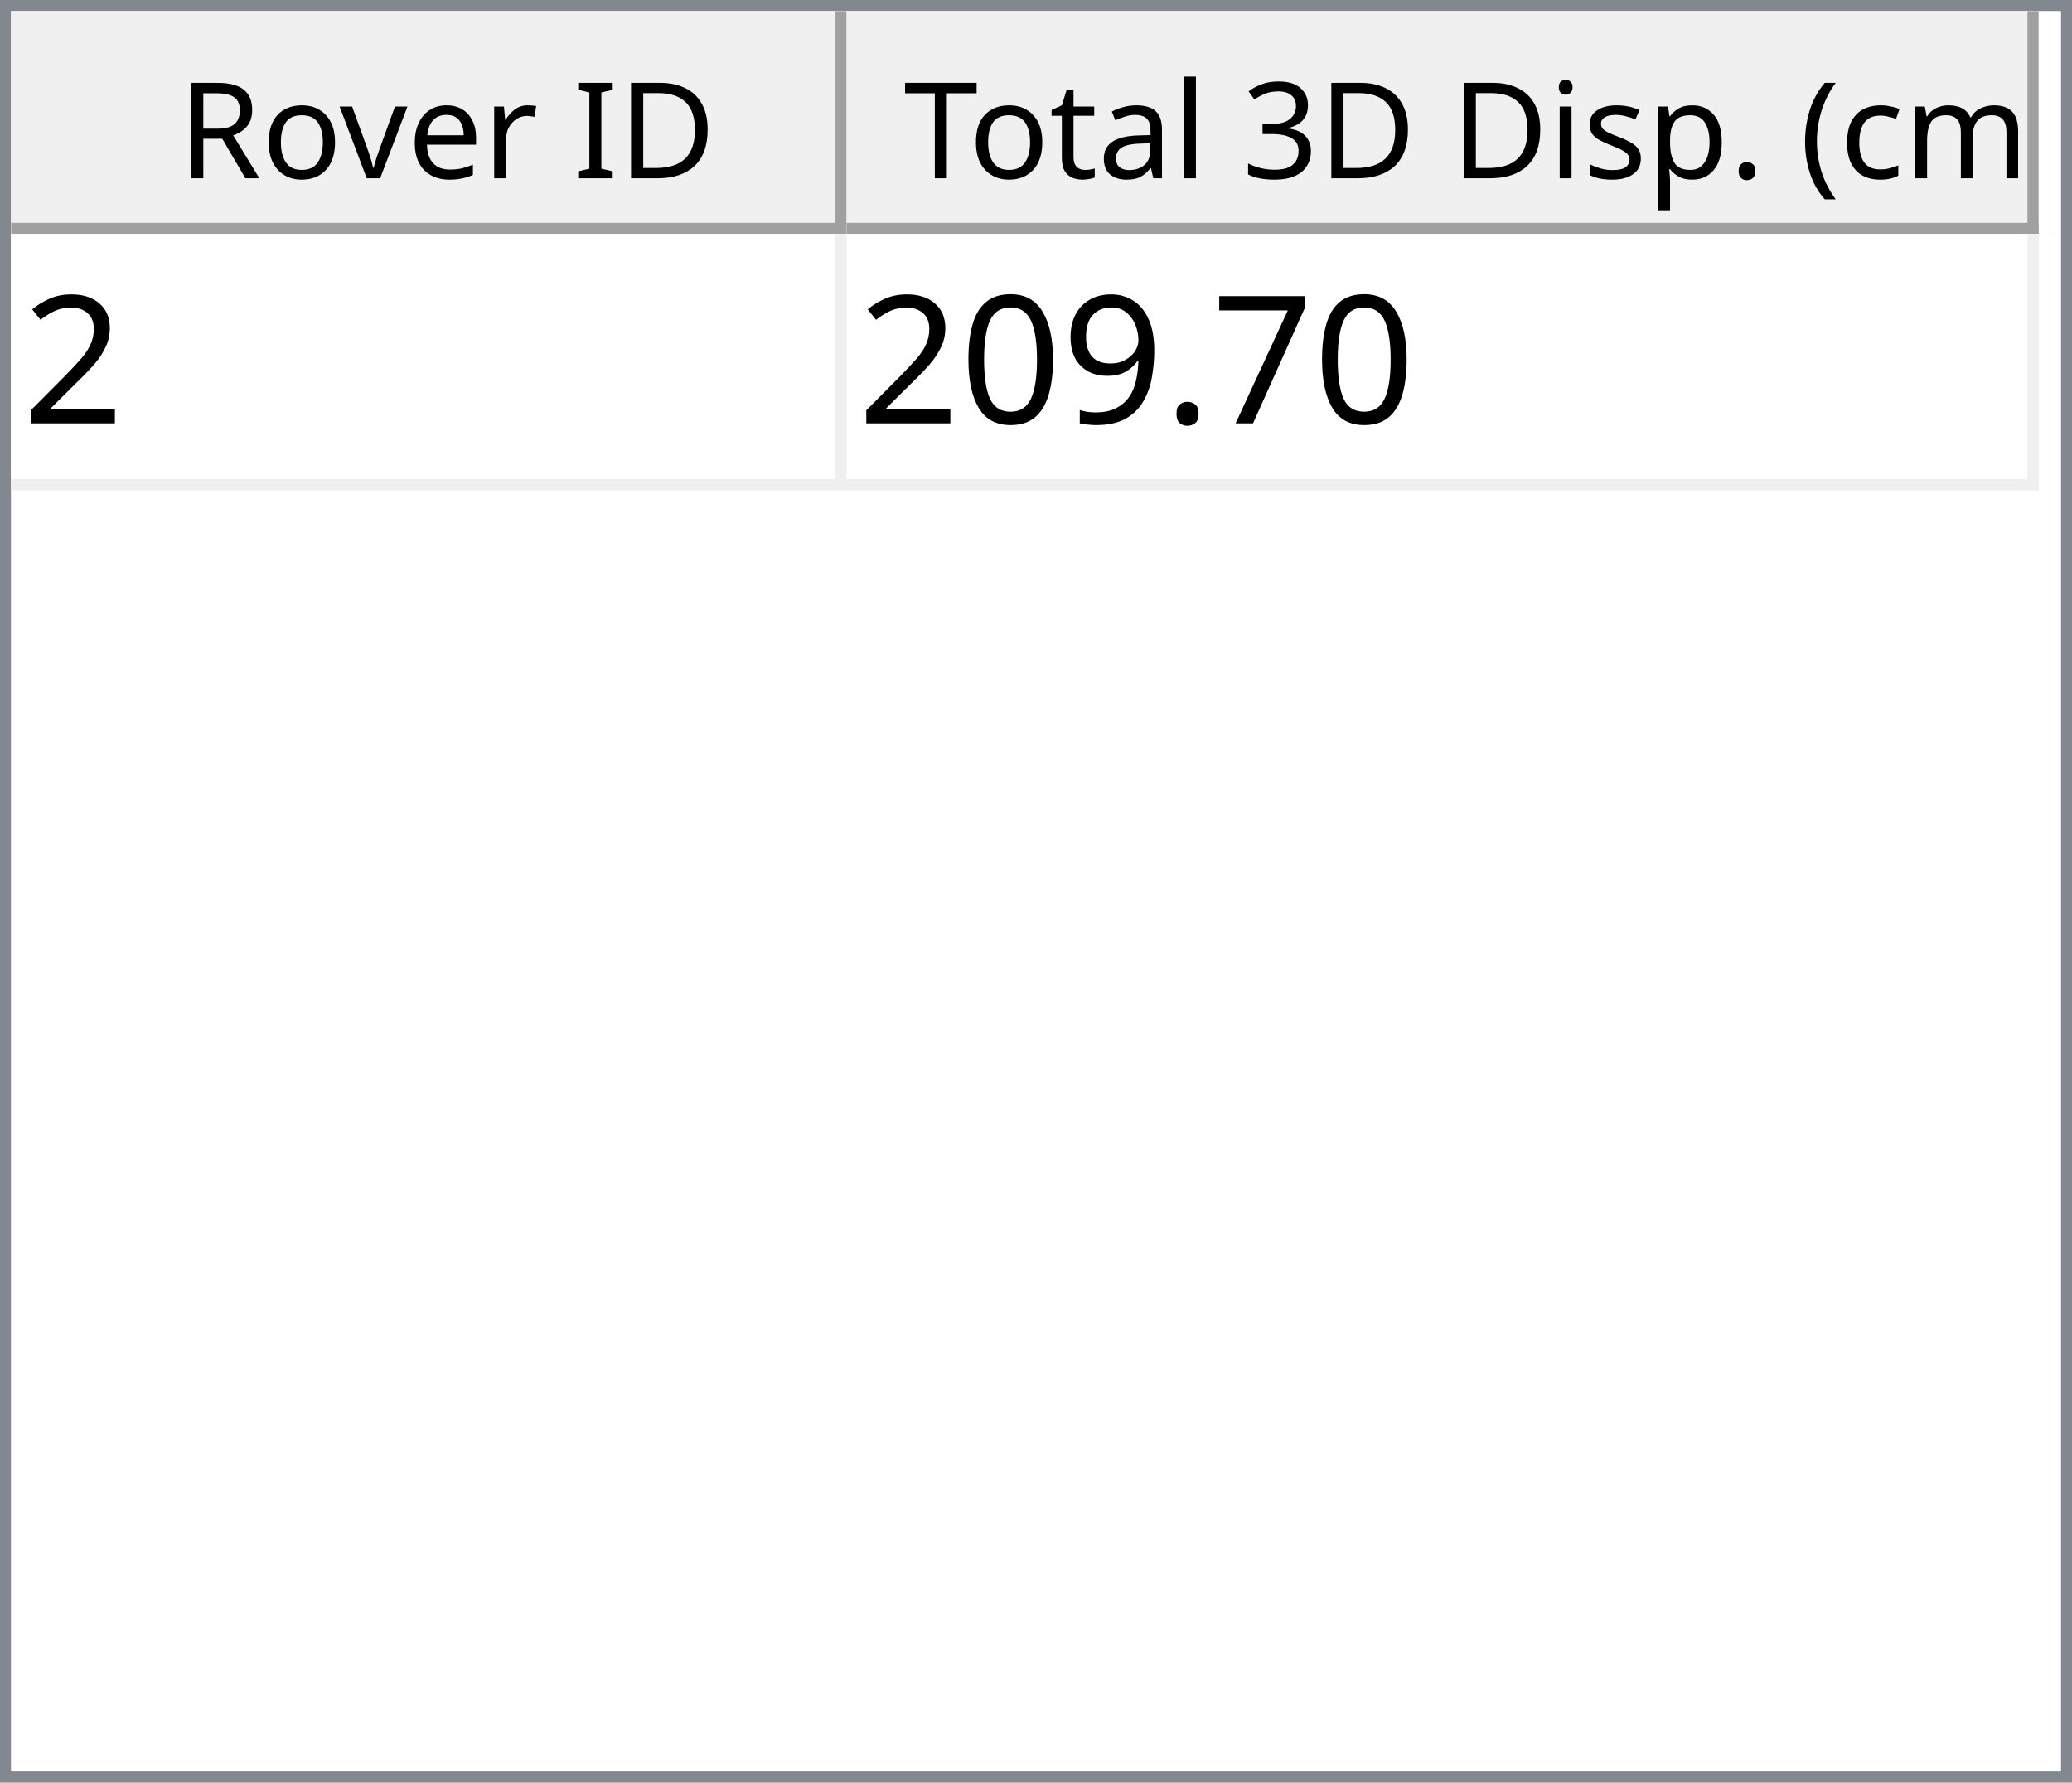
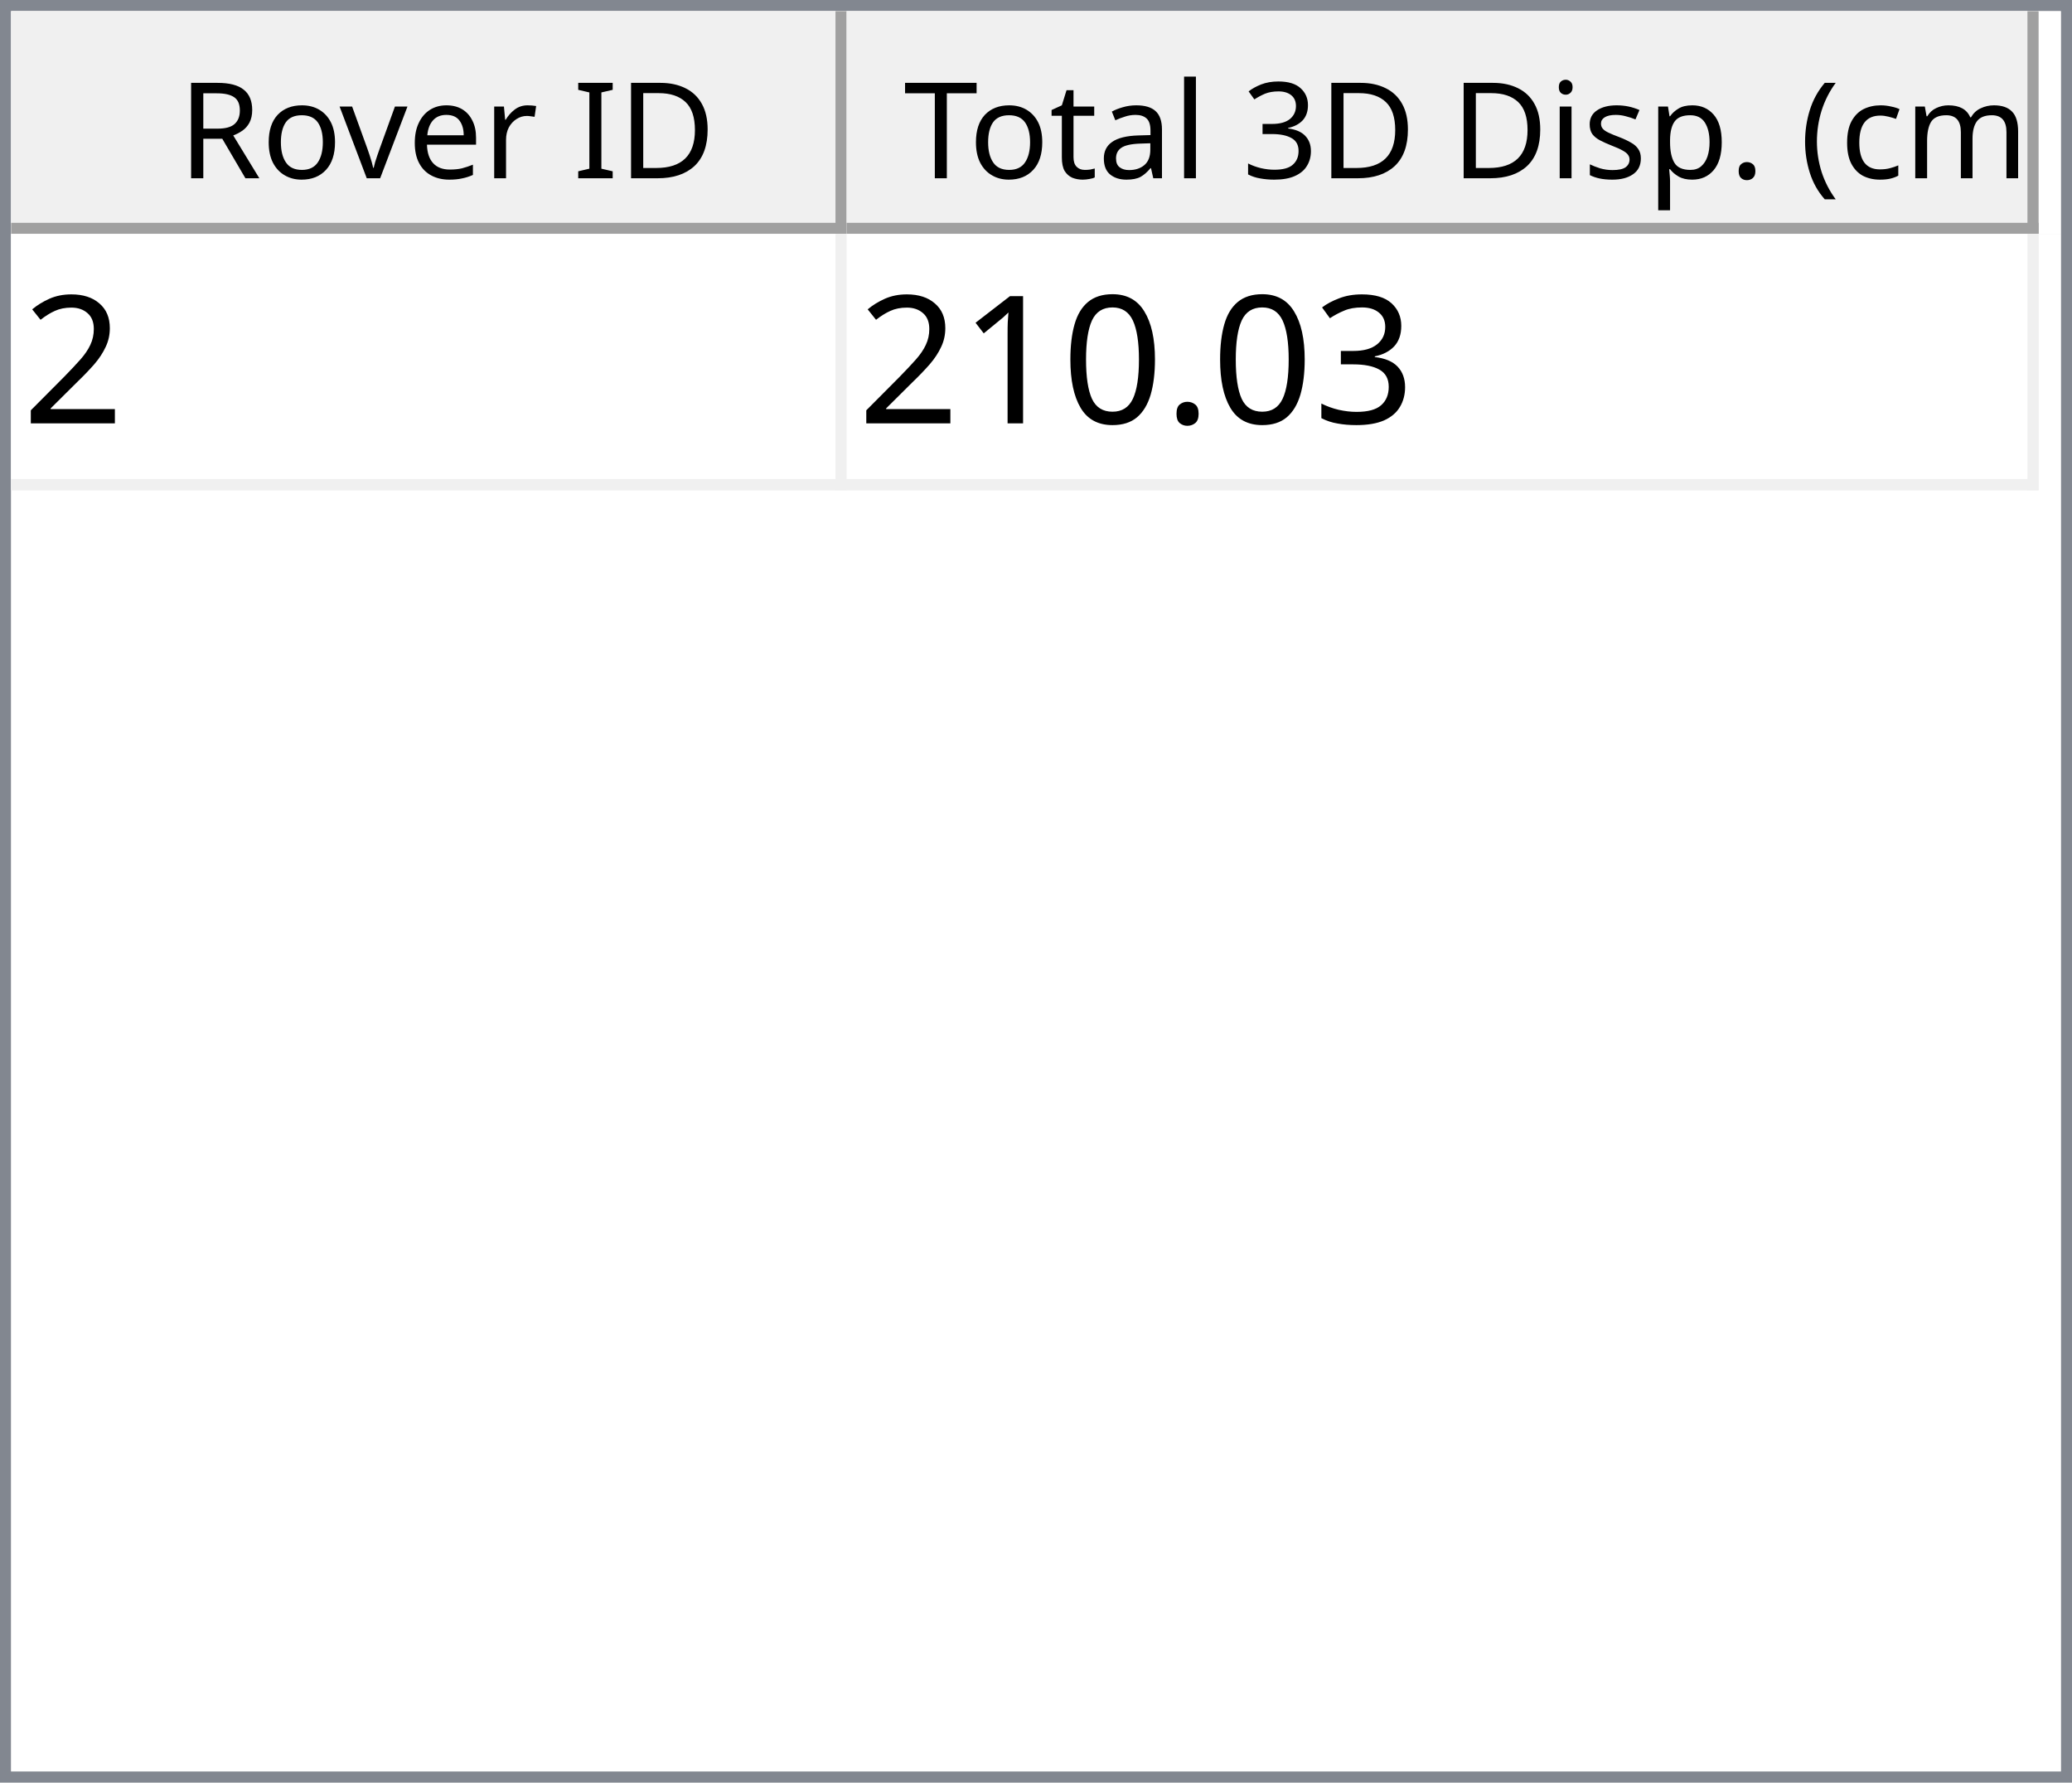
<svg xmlns="http://www.w3.org/2000/svg" style="fill-opacity:1; color-rendering:auto; color-interpolation:auto; text-rendering:auto; stroke:black; stroke-linecap:square; stroke-miterlimit:10; shape-rendering:auto; stroke-opacity:1; fill:black; stroke-dasharray:none; font-weight:normal; stroke-width:1; font-family:'Dialog'; font-style:normal; stroke-linejoin:miter; font-size:12px; stroke-dashoffset:0; image-rendering:auto;" width="186" height="160">
  <defs id="genericDefs" />
  <g>
    <defs id="defs1">
      <clipPath clipPathUnits="userSpaceOnUse" id="clipPath1">
        <path d="M0 0 L186 0 L186 160 L0 160 L0 0 Z" />
      </clipPath>
      <clipPath clipPathUnits="userSpaceOnUse" id="clipPath2">
        <path d="M0 0 L0 160 L186 160 L186 0 Z" />
      </clipPath>
      <clipPath clipPathUnits="userSpaceOnUse" id="clipPath3">
        <path d="M0 0 L0 20 L184 20 L184 0 Z" />
      </clipPath>
      <clipPath clipPathUnits="userSpaceOnUse" id="clipPath4">
        <path d="M0 0 L0 20 L75 20 L75 0 Z" />
      </clipPath>
      <clipPath clipPathUnits="userSpaceOnUse" id="clipPath5">
        <path d="M1 1 L1 19 L74 19 L74 1 Z" />
      </clipPath>
      <clipPath clipPathUnits="userSpaceOnUse" id="clipPath6">
        <path d="M0 0 L0 18 L73 18 L73 0 Z" />
      </clipPath>
      <clipPath clipPathUnits="userSpaceOnUse" id="clipPath7">
        <path d="M-0.5 -0.5 L-0.5 19.5 L74.5 19.5 L74.5 -0.5 Z" />
      </clipPath>
      <clipPath clipPathUnits="userSpaceOnUse" id="clipPath8">
        <path d="M0 0 L0 20 L107 20 L107 0 Z" />
      </clipPath>
      <clipPath clipPathUnits="userSpaceOnUse" id="clipPath9">
        <path d="M1 1 L1 19 L106 19 L106 1 Z" />
      </clipPath>
      <clipPath clipPathUnits="userSpaceOnUse" id="clipPath10">
        <path d="M0 0 L0 18 L105 18 L105 0 Z" />
      </clipPath>
      <clipPath clipPathUnits="userSpaceOnUse" id="clipPath11">
        <path d="M-0.5 -0.5 L-0.5 19.5 L106.5 19.5 L106.5 -0.5 Z" />
      </clipPath>
      <clipPath clipPathUnits="userSpaceOnUse" id="clipPath12">
        <path d="M0 0 L0 138 L184 138 L184 0 Z" />
      </clipPath>
      <clipPath clipPathUnits="userSpaceOnUse" id="clipPath13">
        <path d="M0 0 L0 23 L182 23 L182 0 Z" />
      </clipPath>
      <clipPath clipPathUnits="userSpaceOnUse" id="clipPath14">
        <path d="M-0.5 -0.5 L-0.5 22.5 L181.5 22.5 L181.5 -0.5 Z" />
      </clipPath>
      <clipPath clipPathUnits="userSpaceOnUse" id="clipPath15">
        <path d="M0 0 L0 22 L74 22 L74 0 Z" />
      </clipPath>
      <clipPath clipPathUnits="userSpaceOnUse" id="clipPath16">
        <path d="M0 0 L0 22 L106 22 L106 0 Z" />
      </clipPath>
      <font horiz-adv-x="64.551" id="font1">
        <font-face ascent="107.91" descent="25.098" units-per-em="100" style="font-style:normal; font-family:Segoe UI; font-weight:normal;" />
        <missing-glyph horiz-adv-x="64.551" d="M8.109 0 L8.109 68.266 L56.453 68.266 L56.453 0 L8.109 0 ZM15.328 7.234 L49.219 7.234 L49.219 61.031 L15.328 61.031 L15.328 7.234 Z" />
        <glyph unicode="D" horiz-adv-x="70.117" d="M9.188 0 L9.188 70.016 L28.516 70.016 Q65.531 70.016 65.531 35.891 Q65.531 19.672 55.25 9.836 Q44.969 0 27.734 0 L9.188 0 ZM17.391 62.594 L17.391 7.422 L27.828 7.422 Q41.609 7.422 49.273 14.797 Q56.938 22.172 56.938 35.688 Q56.938 62.594 28.328 62.594 L17.391 62.594 Z" />
        <glyph unicode="I" horiz-adv-x="26.611" d="M17.391 0 L9.188 0 L9.188 70.016 L17.391 70.016 L17.391 0 Z" />
        <glyph unicode=" " horiz-adv-x="27.393" d="" />
        <glyph unicode="r" horiz-adv-x="34.766" d="M34.188 41.891 Q32.078 43.5 28.125 43.5 Q23 43.5 19.555 38.672 Q16.109 33.844 16.109 25.484 L16.109 0 L8.109 0 L8.109 50 L16.109 50 L16.109 39.703 L16.312 39.703 Q18.016 44.969 21.531 47.922 Q25.047 50.875 29.391 50.875 Q32.516 50.875 34.188 50.203 L34.188 41.891 Z" />
        <glyph unicode="e" horiz-adv-x="52.295" d="M48.297 23 L12.984 23 Q13.188 14.656 17.484 10.109 Q21.781 5.562 29.297 5.562 Q37.75 5.562 44.828 11.141 L44.828 3.609 Q38.234 -1.172 27.391 -1.172 Q16.797 -1.172 10.742 5.641 Q4.688 12.453 4.688 24.812 Q4.688 36.469 11.305 43.82 Q17.922 51.172 27.734 51.172 Q37.547 51.172 42.922 44.828 Q48.297 38.484 48.297 27.203 L48.297 23 ZM40.094 29.781 Q40.047 36.719 36.75 40.578 Q33.453 44.438 27.594 44.438 Q21.922 44.438 17.969 40.383 Q14.016 36.328 13.094 29.781 L40.094 29.781 Z" />
        <glyph unicode="v" horiz-adv-x="47.9" d="M47.406 50 L27.484 0 L19.625 0 L0.688 50 L9.469 50 L22.172 13.672 Q23.578 9.672 23.922 6.688 L24.125 6.688 Q24.609 10.453 25.688 13.484 L38.969 50 L47.406 50 Z" />
        <glyph unicode="o" horiz-adv-x="58.594" d="M29 -1.172 Q17.922 -1.172 11.305 5.836 Q4.688 12.844 4.688 24.422 Q4.688 37.016 11.57 44.094 Q18.453 51.172 30.172 51.172 Q41.359 51.172 47.633 44.289 Q53.906 37.406 53.906 25.203 Q53.906 13.234 47.141 6.031 Q40.375 -1.172 29 -1.172 ZM29.594 44.438 Q21.875 44.438 17.383 39.188 Q12.891 33.938 12.891 24.703 Q12.891 15.828 17.43 10.695 Q21.969 5.562 29.594 5.562 Q37.359 5.562 41.531 10.594 Q45.703 15.625 45.703 24.906 Q45.703 34.281 41.531 39.359 Q37.359 44.438 29.594 44.438 Z" />
        <glyph unicode="R" horiz-adv-x="59.814" d="M59.375 0 L49.609 0 L37.891 19.625 Q36.281 22.359 34.766 24.289 Q33.25 26.219 31.664 27.438 Q30.078 28.656 28.25 29.219 Q26.422 29.781 24.125 29.781 L17.391 29.781 L17.391 0 L9.188 0 L9.188 70.016 L30.078 70.016 Q34.672 70.016 38.555 68.867 Q42.438 67.719 45.289 65.375 Q48.141 63.031 49.758 59.547 Q51.375 56.062 51.375 51.375 Q51.375 47.703 50.273 44.656 Q49.172 41.609 47.148 39.211 Q45.125 36.812 42.266 35.133 Q39.406 33.453 35.844 32.516 L35.844 32.328 Q37.594 31.547 38.891 30.547 Q40.188 29.547 41.359 28.18 Q42.531 26.812 43.68 25.078 Q44.828 23.344 46.234 21.047 L59.375 0 ZM17.391 62.594 L17.391 37.203 L28.516 37.203 Q31.594 37.203 34.203 38.133 Q36.812 39.062 38.719 40.797 Q40.625 42.531 41.703 45.047 Q42.781 47.562 42.781 50.688 Q42.781 56.297 39.141 59.445 Q35.5 62.594 28.609 62.594 L17.391 62.594 Z" />
        <glyph unicode=")" horiz-adv-x="30.176" d="M8.297 -15.922 L1.172 -15.922 Q16.406 2.344 16.406 26.812 Q16.406 51.469 1.078 70.016 L8.297 70.016 Q23.531 52.156 23.531 26.703 Q23.531 1.375 8.297 -15.922 Z" />
        <glyph unicode="m" horiz-adv-x="86.133" d="M79.109 0 L71.094 0 L71.094 28.719 Q71.094 37.016 68.531 40.727 Q65.969 44.438 59.906 44.438 Q54.781 44.438 51.195 39.75 Q47.609 35.062 47.609 28.516 L47.609 0 L39.594 0 L39.594 29.688 Q39.594 44.438 28.219 44.438 Q22.953 44.438 19.531 40.016 Q16.109 35.594 16.109 28.516 L16.109 0 L8.109 0 L8.109 50 L16.109 50 L16.109 42.094 L16.312 42.094 Q21.625 51.172 31.844 51.172 Q36.969 51.172 40.773 48.312 Q44.578 45.453 46 40.828 Q51.562 51.172 62.594 51.172 Q79.109 51.172 79.109 30.812 L79.109 0 Z" />
        <glyph unicode="c" horiz-adv-x="46.191" d="M42.188 2.297 Q36.422 -1.172 28.516 -1.172 Q17.828 -1.172 11.258 5.789 Q4.688 12.75 4.688 23.828 Q4.688 36.188 11.766 43.68 Q18.844 51.172 30.672 51.172 Q37.25 51.172 42.281 48.734 L42.281 40.531 Q36.719 44.438 30.375 44.438 Q22.703 44.438 17.797 38.945 Q12.891 33.453 12.891 24.516 Q12.891 15.719 17.508 10.641 Q22.125 5.562 29.891 5.562 Q36.422 5.562 42.188 9.906 L42.188 2.297 Z" />
        <glyph unicode="(" horiz-adv-x="30.176" d="M29.109 -15.922 L21.969 -15.922 Q6.844 1.375 6.844 26.703 Q6.844 52.156 21.969 70.016 L29.203 70.016 Q13.875 51.469 13.875 26.812 Q13.875 2.344 29.109 -15.922 Z" />
        <glyph unicode="." horiz-adv-x="21.68" d="M10.891 -1.078 Q8.641 -1.078 7.055 0.539 Q5.469 2.156 5.469 4.391 Q5.469 6.641 7.055 8.273 Q8.641 9.906 10.891 9.906 Q13.188 9.906 14.797 8.273 Q16.406 6.641 16.406 4.391 Q16.406 2.156 14.797 0.539 Q13.188 -1.078 10.891 -1.078 Z" />
        <glyph unicode="p" horiz-adv-x="58.789" d="M16.312 7.234 L16.109 7.234 L16.109 -23 L8.109 -23 L8.109 50 L16.109 50 L16.109 41.219 L16.312 41.219 Q22.219 51.172 33.594 51.172 Q43.266 51.172 48.688 44.461 Q54.109 37.75 54.109 26.469 Q54.109 13.922 48 6.375 Q41.891 -1.172 31.297 -1.172 Q21.578 -1.172 16.312 7.234 ZM16.109 27.391 L16.109 20.406 Q16.109 14.203 20.141 9.883 Q24.172 5.562 30.375 5.562 Q37.641 5.562 41.773 11.133 Q45.906 16.703 45.906 26.609 Q45.906 34.969 42.047 39.703 Q38.188 44.438 31.594 44.438 Q24.609 44.438 20.359 39.578 Q16.109 34.719 16.109 27.391 Z" />
        <glyph unicode="s" horiz-adv-x="42.432" d="M5.078 1.812 L5.078 10.406 Q11.625 5.562 19.484 5.562 Q30.031 5.562 30.031 12.594 Q30.031 14.594 29.125 15.992 Q28.219 17.391 26.68 18.461 Q25.141 19.531 23.07 20.383 Q21 21.234 18.609 22.172 Q15.281 23.484 12.766 24.828 Q10.25 26.172 8.57 27.859 Q6.891 29.547 6.031 31.695 Q5.172 33.844 5.172 36.719 Q5.172 40.234 6.789 42.945 Q8.406 45.656 11.086 47.484 Q13.766 49.312 17.211 50.242 Q20.656 51.172 24.312 51.172 Q30.812 51.172 35.938 48.922 L35.938 40.828 Q30.422 44.438 23.25 44.438 Q21 44.438 19.195 43.922 Q17.391 43.406 16.094 42.477 Q14.797 41.547 14.086 40.258 Q13.375 38.969 13.375 37.406 Q13.375 35.453 14.086 34.133 Q14.797 32.812 16.164 31.789 Q17.531 30.766 19.484 29.938 Q21.438 29.109 23.922 28.125 Q27.25 26.859 29.883 25.516 Q32.516 24.172 34.375 22.484 Q36.234 20.797 37.234 18.602 Q38.234 16.406 38.234 13.375 Q38.234 9.672 36.602 6.938 Q34.969 4.203 32.234 2.398 Q29.5 0.594 25.93 -0.289 Q22.359 -1.172 18.453 -1.172 Q10.75 -1.172 5.078 1.812 Z" />
        <glyph unicode="i" horiz-adv-x="24.219" d="M12.203 62.703 Q10.062 62.703 8.547 64.164 Q7.031 65.625 7.031 67.875 Q7.031 70.125 8.547 71.609 Q10.062 73.094 12.203 73.094 Q14.406 73.094 15.945 71.609 Q17.484 70.125 17.484 67.875 Q17.484 65.719 15.945 64.211 Q14.406 62.703 12.203 62.703 ZM16.109 0 L8.109 0 L8.109 50 L16.109 50 L16.109 0 Z" />
        <glyph unicode="3" horiz-adv-x="53.906" d="M46.531 19.828 Q46.531 15.094 44.75 11.211 Q42.969 7.328 39.719 4.57 Q36.469 1.812 31.93 0.297 Q27.391 -1.219 21.922 -1.219 Q11.922 -1.219 6 2.594 L6 11.188 Q13.094 5.609 22.219 5.609 Q25.875 5.609 28.828 6.539 Q31.781 7.469 33.906 9.227 Q36.031 10.984 37.18 13.477 Q38.328 15.969 38.328 19.094 Q38.328 32.812 18.797 32.812 L12.984 32.812 L12.984 39.594 L18.5 39.594 Q35.797 39.594 35.797 52.484 Q35.797 64.406 22.609 64.406 Q15.188 64.406 8.688 59.422 L8.688 67.188 Q15.375 71.188 24.609 71.188 Q29 71.188 32.57 69.969 Q36.141 68.75 38.68 66.555 Q41.219 64.359 42.609 61.281 Q44 58.203 44 54.5 Q44 40.672 30.031 36.719 L30.031 36.531 Q33.594 36.141 36.625 34.797 Q39.656 33.453 41.852 31.305 Q44.047 29.156 45.289 26.25 Q46.531 23.344 46.531 19.828 Z" />
        <glyph unicode="l" horiz-adv-x="24.219" d="M16.109 0 L8.109 0 L8.109 74.031 L16.109 74.031 L16.109 0 Z" />
        <glyph unicode="a" horiz-adv-x="50.879" d="M43.891 0 L35.891 0 L35.891 7.812 L35.688 7.812 Q30.469 -1.172 20.312 -1.172 Q12.844 -1.172 8.617 2.781 Q4.391 6.734 4.391 13.281 Q4.391 27.297 20.906 29.594 L35.891 31.688 Q35.891 44.438 25.594 44.438 Q16.547 44.438 9.281 38.281 L9.281 46.484 Q16.656 51.172 26.266 51.172 Q43.891 51.172 43.891 32.516 L43.891 0 ZM35.891 25.297 L23.828 23.641 Q18.266 22.859 15.43 20.875 Q12.594 18.891 12.594 13.875 Q12.594 10.203 15.211 7.883 Q17.828 5.562 22.172 5.562 Q28.125 5.562 32.008 9.742 Q35.891 13.922 35.891 20.312 L35.891 25.297 Z" />
        <glyph unicode="t" horiz-adv-x="33.887" d="M31.297 0.484 Q28.469 -1.078 23.828 -1.078 Q10.688 -1.078 10.688 13.578 L10.688 43.172 L2.094 43.172 L2.094 50 L10.688 50 L10.688 62.203 L18.703 64.797 L18.703 50 L31.297 50 L31.297 43.172 L18.703 43.172 L18.703 14.984 Q18.703 9.969 20.414 7.82 Q22.125 5.672 26.078 5.672 Q29.109 5.672 31.297 7.328 L31.297 0.484 Z" />
        <glyph unicode="T" horiz-adv-x="52.393" d="M50.594 62.594 L30.375 62.594 L30.375 0 L22.172 0 L22.172 62.594 L2 62.594 L2 70.016 L50.594 70.016 L50.594 62.594 Z" />
      </font>
      <font horiz-adv-x="75.0" id="font2">
        <font-face ascent="100.537" descent="21.973" units-per-em="100" style="font-style:normal; font-family:sans-serif; font-weight:normal;" />
        <missing-glyph horiz-adv-x="75.0" d="M12.5 0 L12.5 62.5 L62.5 62.5 L62.5 0 L12.5 0 ZM14.062 1.562 L60.938 1.562 L60.938 60.938 L14.062 60.938 L14.062 1.562 Z" />
        <glyph unicode="2" horiz-adv-x="55.615" d="M50.344 8.453 L50.344 0 L3.031 0 Q2.938 3.172 4.047 6.109 Q5.859 10.938 9.836 15.625 Q13.812 20.312 21.344 26.469 Q33.016 36.031 37.117 41.625 Q41.219 47.219 41.219 52.203 Q41.219 57.422 37.477 61.008 Q33.734 64.594 27.734 64.594 Q21.391 64.594 17.578 60.789 Q13.766 56.984 13.719 50.25 L4.688 51.172 Q5.609 61.281 11.664 66.578 Q17.719 71.875 27.938 71.875 Q38.234 71.875 44.242 66.164 Q50.25 60.453 50.25 52 Q50.25 47.703 48.492 43.555 Q46.734 39.406 42.656 34.812 Q38.578 30.219 29.109 22.219 Q21.188 15.578 18.945 13.211 Q16.703 10.844 15.234 8.453 L50.344 8.453 Z" />
-         <glyph unicode="7" horiz-adv-x="55.615" d="M4.734 62.203 L4.734 70.656 L51.078 70.656 L51.078 63.812 Q44.234 56.547 37.523 44.484 Q30.812 32.422 27.156 19.672 Q24.516 10.688 23.781 0 L14.75 0 Q14.891 8.453 18.062 20.414 Q21.234 32.375 27.172 43.484 Q33.109 54.594 39.797 62.203 L4.734 62.203 Z" />
+         <glyph unicode="3" horiz-adv-x="55.615" d="M4.203 18.891 L12.984 20.062 Q14.5 12.594 18.141 9.297 Q21.781 6 27 6 Q33.203 6 37.477 10.297 Q41.75 14.594 41.75 20.953 Q41.75 27 37.797 30.93 Q33.844 34.859 27.734 34.859 Q25.25 34.859 21.531 33.891 L22.516 41.609 Q23.391 41.5 23.922 41.5 Q29.547 41.5 34.039 44.43 Q38.531 47.359 38.531 53.469 Q38.531 58.297 35.258 61.477 Q31.984 64.656 26.812 64.656 Q21.688 64.656 18.266 61.43 Q14.844 58.203 13.875 51.766 L5.078 53.328 Q6.688 62.156 12.398 67.016 Q18.109 71.875 26.609 71.875 Q32.469 71.875 37.398 69.359 Q42.328 66.844 44.945 62.5 Q47.562 58.156 47.562 53.266 Q47.562 48.641 45.07 44.828 Q42.578 41.016 37.703 38.766 Q44.047 37.312 47.562 32.695 Q51.078 28.078 51.078 21.141 Q51.078 11.766 44.242 5.25 Q37.406 -1.266 26.953 -1.266 Q17.531 -1.266 11.305 4.352 Q5.078 9.969 4.203 18.891 Z" />
        <glyph unicode="." horiz-adv-x="27.783" d="M9.078 0 L9.078 10.016 L19.094 10.016 L19.094 0 L9.078 0 Z" />
-         <glyph unicode="9" horiz-adv-x="55.615" d="M5.469 16.547 L13.922 17.328 Q14.984 11.375 18.016 8.688 Q21.047 6 25.781 6 Q29.828 6 32.883 7.859 Q35.938 9.719 37.891 12.82 Q39.844 15.922 41.164 21.195 Q42.484 26.469 42.484 31.938 Q42.484 32.516 42.438 33.688 Q39.797 29.5 35.234 26.883 Q30.672 24.266 25.344 24.266 Q16.453 24.266 10.305 30.711 Q4.156 37.156 4.156 47.703 Q4.156 58.594 10.578 65.234 Q17 71.875 26.656 71.875 Q33.641 71.875 39.43 68.117 Q45.219 64.359 48.219 57.398 Q51.219 50.438 51.219 37.25 Q51.219 23.531 48.242 15.406 Q45.266 7.281 39.383 3.031 Q33.5 -1.219 25.594 -1.219 Q17.188 -1.219 11.867 3.445 Q6.547 8.109 5.469 16.547 ZM41.453 48.141 Q41.453 55.719 37.43 60.156 Q33.406 64.594 27.734 64.594 Q21.875 64.594 17.531 59.812 Q13.188 55.031 13.188 47.406 Q13.188 40.578 17.312 36.305 Q21.438 32.031 27.484 32.031 Q33.594 32.031 37.523 36.305 Q41.453 40.578 41.453 48.141 Z" />
        <glyph unicode="0" horiz-adv-x="55.615" d="M4.156 35.297 Q4.156 48 6.766 55.742 Q9.375 63.484 14.523 67.68 Q19.672 71.875 27.484 71.875 Q33.25 71.875 37.594 69.555 Q41.938 67.234 44.773 62.867 Q47.609 58.5 49.219 52.227 Q50.828 45.953 50.828 35.297 Q50.828 22.703 48.242 14.969 Q45.656 7.234 40.508 3.008 Q35.359 -1.219 27.484 -1.219 Q17.141 -1.219 11.234 6.203 Q4.156 15.141 4.156 35.297 ZM13.188 35.297 Q13.188 17.672 17.312 11.836 Q21.438 6 27.484 6 Q33.547 6 37.672 11.859 Q41.797 17.719 41.797 35.297 Q41.797 52.984 37.672 58.789 Q33.547 64.594 27.391 64.594 Q21.344 64.594 17.719 59.469 Q13.188 52.938 13.188 35.297 Z" />
+         <glyph unicode="1" horiz-adv-x="55.615" d="M37.25 0 L28.469 0 L28.469 56 Q25.297 52.984 20.141 49.953 Q14.984 46.922 10.891 45.406 L10.891 53.906 Q18.266 57.375 23.781 62.305 Q29.297 67.234 31.594 71.875 L37.25 71.875 L37.25 0 Z" />
      </font>
    </defs>
    <g style="fill:white; stroke:white;">
      <rect x="0" y="0" width="186" style="clip-path:url(#clipPath1); stroke:none;" height="160" />
    </g>
    <g style="fill:white; text-rendering:optimizeSpeed; color-rendering:optimizeSpeed; image-rendering:optimizeSpeed; shape-rendering:crispEdges; stroke:white; color-interpolation:sRGB;">
      <rect x="0" width="186" height="160" y="0" style="stroke:none;" />
      <path style="stroke:none;" d="M0 160 L186 160 L186 0 L0 0 Z" />
    </g>
    <g style="fill:rgb(240,240,240); font-family:'Segoe UI'; stroke:rgb(240,240,240);">
      <rect x="0" y="0" width="186" style="clip-path:url(#clipPath2); stroke:none;" height="160" />
    </g>
    <g style="fill:rgb(130,135,144); font-family:'Segoe UI'; stroke:rgb(130,135,144);">
      <path d="M0 0 L186 0 L186 160 L0 160 L0 0 ZM1 1 L185 1 L185 159 L1 159 L1 1 Z" style="fill-rule:evenodd; clip-path:url(#clipPath2); stroke:none;" />
    </g>
    <g style="fill:white; font-family:'Segoe UI'; stroke:white;" transform="translate(1,1)">
      <rect x="0" y="0" width="184" style="clip-path:url(#clipPath3); stroke:none;" height="20" />
    </g>
    <g style="fill:rgb(240,240,240); font-family:'Segoe UI'; stroke:rgb(240,240,240);" transform="translate(1,1)">
      <rect x="0" y="0" width="75" style="clip-path:url(#clipPath4); stroke:none;" height="20" />
    </g>
    <g style="font-family:'Segoe UI';" transform="translate(2,2)">
      <text x="14" xml:space="preserve" y="14" style="clip-path:url(#clipPath6); stroke:none;">Rover ID</text>
    </g>
    <g style="fill:rgb(160,160,160); font-family:'Segoe UI'; stroke:rgb(160,160,160); stroke-linejoin:bevel;" transform="translate(1.5,1.5)">
      <line x1="74" x2="74" y1="0" style="fill:none; clip-path:url(#clipPath7);" y2="19" />
    </g>
    <g style="fill:rgb(160,160,160); font-family:'Segoe UI'; stroke:rgb(160,160,160); stroke-linejoin:bevel;" transform="matrix(1,0,0,1,1,1) translate(0.5,0.5)">
      <line x1="0" x2="74" y1="19" style="fill:none; clip-path:url(#clipPath7);" y2="19" />
    </g>
    <g style="fill:rgb(240,240,240); font-family:'Segoe UI'; stroke:rgb(240,240,240);" transform="translate(76,1)">
      <rect x="0" y="0" width="107" style="clip-path:url(#clipPath8); stroke:none;" height="20" />
    </g>
    <g style="font-family:'Segoe UI';" transform="translate(77,2)">
      <text x="1" xml:space="preserve" y="14" style="clip-path:url(#clipPath10); stroke:none;"> Total 3D Disp. (cm)</text>
    </g>
    <g style="fill:rgb(160,160,160); font-family:'Segoe UI'; stroke:rgb(160,160,160); stroke-linejoin:bevel;" transform="translate(76.5,1.5)">
      <line x1="106" x2="106" y1="0" style="fill:none; clip-path:url(#clipPath11);" y2="19" />
    </g>
    <g style="fill:rgb(160,160,160); font-family:'Segoe UI'; stroke:rgb(160,160,160); stroke-linejoin:bevel;" transform="matrix(1,0,0,1,76,1) translate(0.5,0.5)">
      <line x1="0" x2="106" y1="19" style="fill:none; clip-path:url(#clipPath11);" y2="19" />
    </g>
    <g style="fill:white; font-family:'Segoe UI'; stroke:white;" transform="translate(1,21)">
      <rect x="0" y="0" width="184" style="clip-path:url(#clipPath12); stroke:none;" height="138" />
    </g>
    <g style="fill:rgb(240,240,240); font-size:16px; font-family:sans-serif; stroke:rgb(240,240,240);" transform="translate(1,21)">
      <rect x="0" y="0" width="182" style="clip-path:url(#clipPath13); stroke:none;" height="23" />
      <line transform="translate(0.5,0.5)" x1="0" x2="181" y1="22" style="clip-path:url(#clipPath14); fill:none; stroke-linejoin:bevel;" y2="22" />
    </g>
    <g transform="matrix(1,0,0,1,1,21) translate(0.5,0.5)" style="fill:rgb(240,240,240); font-size:16px; font-family:sans-serif; stroke:rgb(240,240,240); stroke-linejoin:bevel;">
      <line x1="74" x2="74" y1="0" style="fill:none; clip-path:url(#clipPath14);" y2="22" />
    </g>
    <g transform="matrix(1,0,0,1,1,21) translate(0.5,0.5)" style="fill:rgb(240,240,240); font-size:16px; font-family:sans-serif; stroke:rgb(240,240,240); stroke-linejoin:bevel;">
      <line x1="181" x2="181" y1="0" style="fill:none; clip-path:url(#clipPath14);" y2="22" />
    </g>
    <g style="fill:white; font-size:16px; font-family:sans-serif; stroke:white;" transform="matrix(1,0,0,1,1,21)">
      <rect x="0" y="0" width="74" style="clip-path:url(#clipPath15); stroke:none;" height="22" />
      <text x="1" y="17" style="fill:black; clip-path:url(#clipPath15); stroke:none;" xml:space="preserve">2</text>
    </g>
    <g style="fill:white; font-size:16px; font-family:sans-serif; stroke:white;" transform="matrix(1,0,0,1,1,21) translate(75,0)">
      <rect x="0" y="0" width="106" style="clip-path:url(#clipPath16); stroke:none;" height="22" />
-       <text x="1" y="17" style="fill:black; clip-path:url(#clipPath16); stroke:none;" xml:space="preserve">209.70</text>
+       <text x="1" y="17" style="fill:black; clip-path:url(#clipPath16); stroke:none;" xml:space="preserve">210.03</text>
    </g>
  </g>
</svg>
